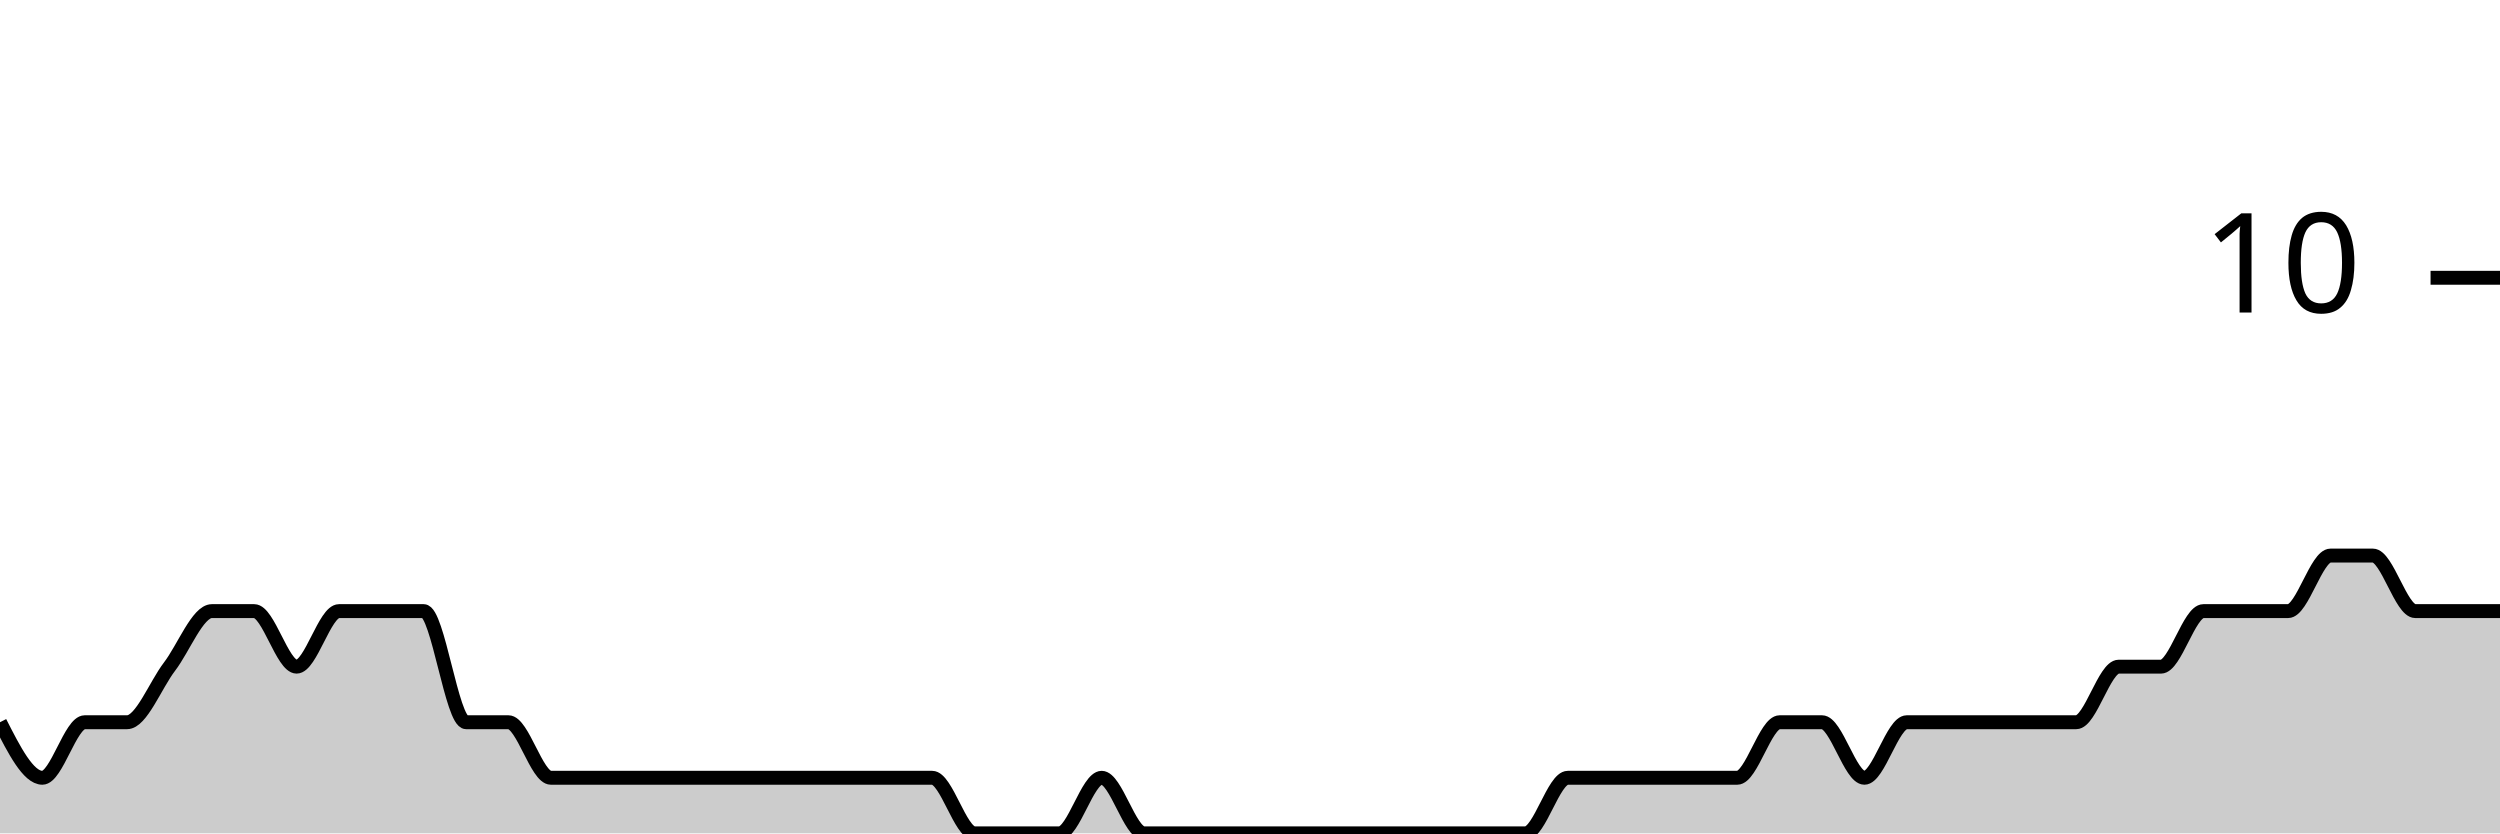
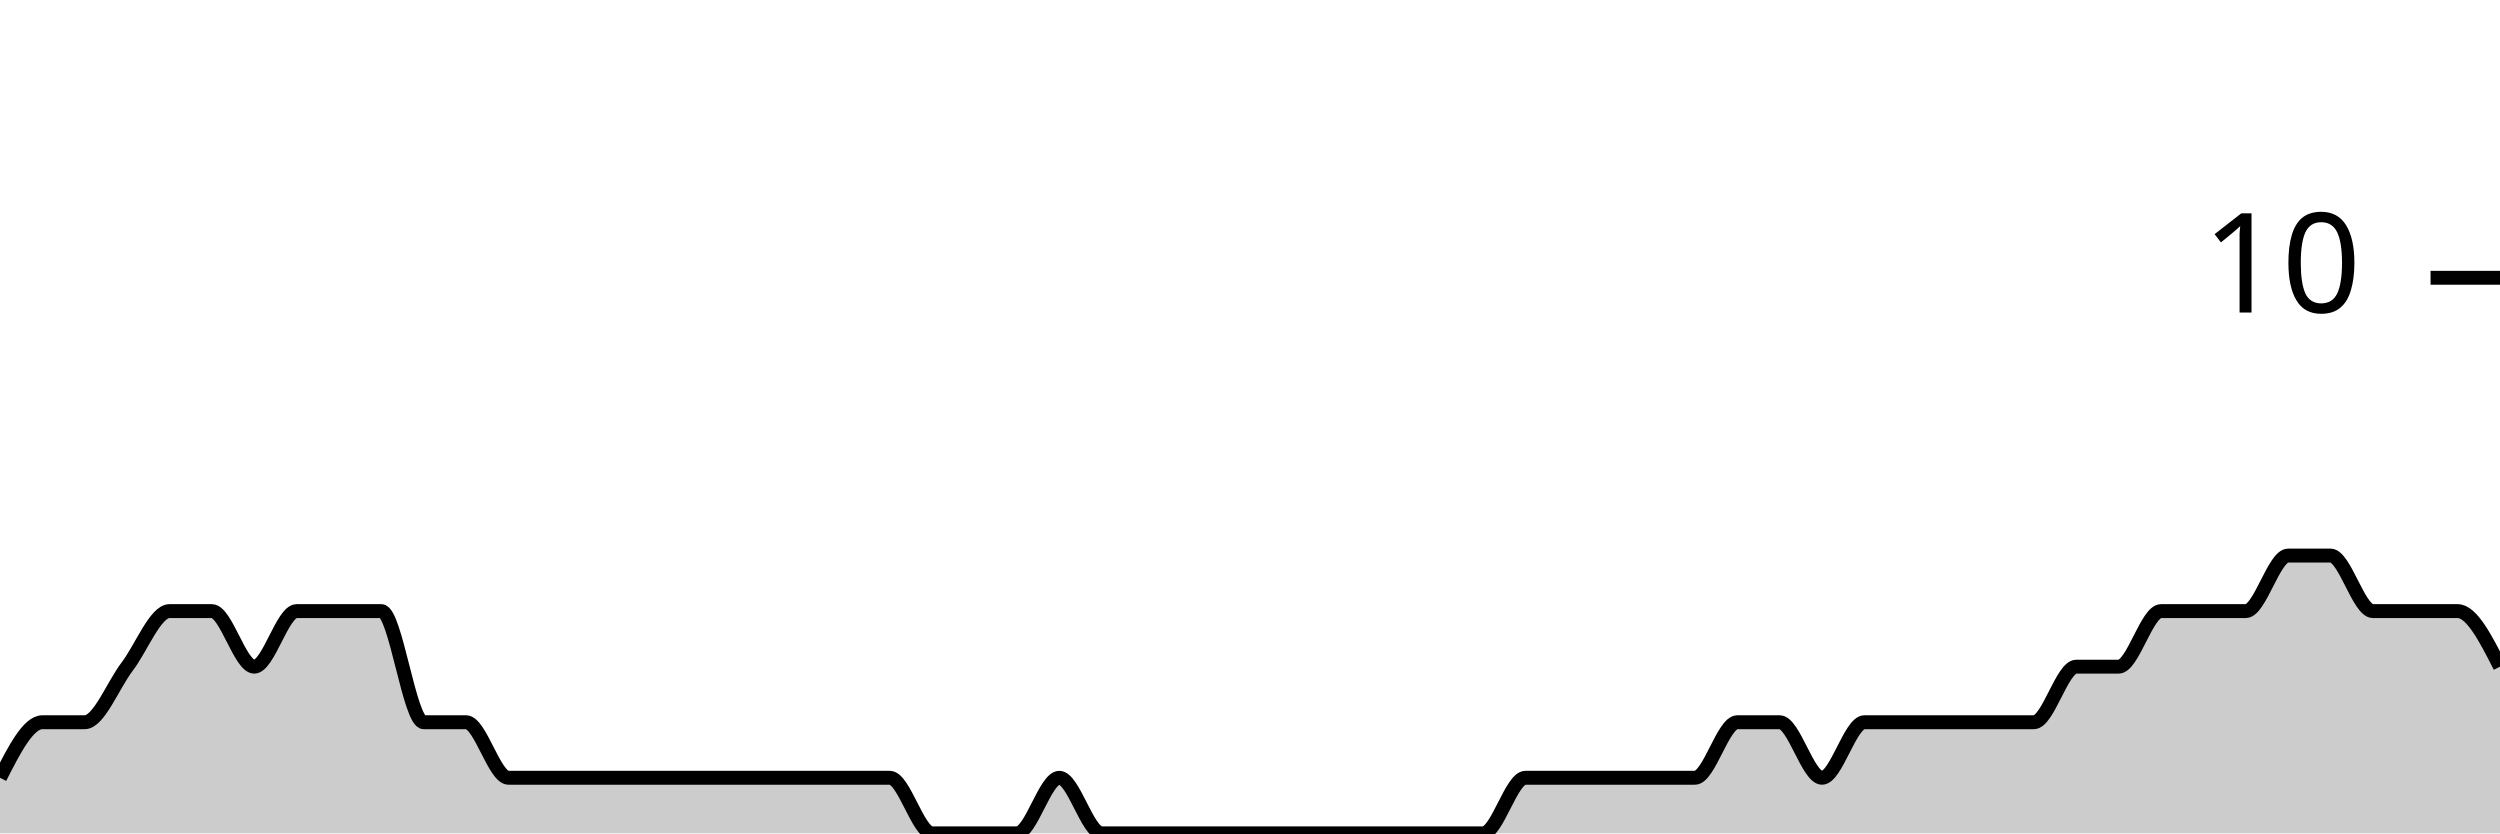
<svg xmlns="http://www.w3.org/2000/svg" viewBox="0 0 180 60">
  <g transform="translate(0,20)">
-     <path class="area" fill="rgba(0, 0, 0, 0.2)" d="M0,32C1.017,34,2.034,36,3.051,36C4.068,36,5.085,32,6.102,32C7.119,32,8.136,32,9.153,32C10.169,32,11.186,29.333,12.203,28C13.22,26.667,14.237,24,15.254,24C16.271,24,17.288,24,18.305,24C19.322,24,20.339,28,21.356,28C22.373,28,23.39,24,24.407,24C25.424,24,26.441,24,27.458,24C28.475,24,29.492,24,30.508,24C31.525,24,32.542,32,33.559,32C34.576,32,35.593,32,36.61,32C37.627,32,38.644,36,39.661,36C40.678,36,41.695,36,42.712,36C43.729,36,44.746,36,45.763,36C46.78,36,47.797,36,48.814,36C49.831,36,50.847,36,51.864,36C52.881,36,53.898,36,54.915,36C55.932,36,56.949,36,57.966,36C58.983,36,60,36,61.017,36C62.034,36,63.051,36,64.068,36C65.085,36,66.102,36,67.119,36C68.136,36,69.153,40,70.169,40C71.186,40,72.203,40,73.22,40C74.237,40,75.254,40,76.271,40C77.288,40,78.305,36,79.322,36C80.339,36,81.356,40,82.373,40C83.39,40,84.407,40,85.424,40C86.441,40,87.458,40,88.475,40C89.492,40,90.508,40,91.525,40C92.542,40,93.559,40,94.576,40C95.593,40,96.61,40,97.627,40C98.644,40,99.661,40,100.678,40C101.695,40,102.712,40,103.729,40C104.746,40,105.763,40,106.78,40C107.797,40,108.814,40,109.831,40C110.847,40,111.864,36,112.881,36C113.898,36,114.915,36,115.932,36C116.949,36,117.966,36,118.983,36C120,36,121.017,36,122.034,36C123.051,36,124.068,36,125.085,36C126.102,36,127.119,32,128.136,32C129.153,32,130.169,32,131.186,32C132.203,32,133.22,36,134.237,36C135.254,36,136.271,32,137.288,32C138.305,32,139.322,32,140.339,32C141.356,32,142.373,32,143.39,32C144.407,32,145.424,32,146.441,32C147.458,32,148.475,32,149.492,32C150.508,32,151.525,28,152.542,28C153.559,28,154.576,28,155.593,28C156.61,28,157.627,24,158.644,24C159.661,24,160.678,24,161.695,24C162.712,24,163.729,24,164.746,24C165.763,24,166.78,20,167.797,20C168.814,20,169.831,20,170.847,20C171.864,20,172.881,24,173.898,24C174.915,24,175.932,24,176.949,24C177.966,24,178.983,24,180,24L180,40C178.983,40,177.966,40,176.949,40C175.932,40,174.915,40,173.898,40C172.881,40,171.864,40,170.847,40C169.831,40,168.814,40,167.797,40C166.78,40,165.763,40,164.746,40C163.729,40,162.712,40,161.695,40C160.678,40,159.661,40,158.644,40C157.627,40,156.61,40,155.593,40C154.576,40,153.559,40,152.542,40C151.525,40,150.508,40,149.492,40C148.475,40,147.458,40,146.441,40C145.424,40,144.407,40,143.39,40C142.373,40,141.356,40,140.339,40C139.322,40,138.305,40,137.288,40C136.271,40,135.254,40,134.237,40C133.22,40,132.203,40,131.186,40C130.169,40,129.153,40,128.136,40C127.119,40,126.102,40,125.085,40C124.068,40,123.051,40,122.034,40C121.017,40,120,40,118.983,40C117.966,40,116.949,40,115.932,40C114.915,40,113.898,40,112.881,40C111.864,40,110.847,40,109.831,40C108.814,40,107.797,40,106.78,40C105.763,40,104.746,40,103.729,40C102.712,40,101.695,40,100.678,40C99.661,40,98.644,40,97.627,40C96.61,40,95.593,40,94.576,40C93.559,40,92.542,40,91.525,40C90.508,40,89.492,40,88.475,40C87.458,40,86.441,40,85.424,40C84.407,40,83.39,40,82.373,40C81.356,40,80.339,40,79.322,40C78.305,40,77.288,40,76.271,40C75.254,40,74.237,40,73.22,40C72.203,40,71.186,40,70.169,40C69.153,40,68.136,40,67.119,40C66.102,40,65.085,40,64.068,40C63.051,40,62.034,40,61.017,40C60,40,58.983,40,57.966,40C56.949,40,55.932,40,54.915,40C53.898,40,52.881,40,51.864,40C50.847,40,49.831,40,48.814,40C47.797,40,46.78,40,45.763,40C44.746,40,43.729,40,42.712,40C41.695,40,40.678,40,39.661,40C38.644,40,37.627,40,36.61,40C35.593,40,34.576,40,33.559,40C32.542,40,31.525,40,30.508,40C29.492,40,28.475,40,27.458,40C26.441,40,25.424,40,24.407,40C23.39,40,22.373,40,21.356,40C20.339,40,19.322,40,18.305,40C17.288,40,16.271,40,15.254,40C14.237,40,13.22,40,12.203,40C11.186,40,10.169,40,9.153,40C8.136,40,7.119,40,6.102,40C5.085,40,4.068,40,3.051,40C2.034,40,1.017,40,0,40Z" />
-     <path class="line" stroke="black" fill="none" d="M0,32C1.017,34,2.034,36,3.051,36C4.068,36,5.085,32,6.102,32C7.119,32,8.136,32,9.153,32C10.169,32,11.186,29.333,12.203,28C13.22,26.667,14.237,24,15.254,24C16.271,24,17.288,24,18.305,24C19.322,24,20.339,28,21.356,28C22.373,28,23.39,24,24.407,24C25.424,24,26.441,24,27.458,24C28.475,24,29.492,24,30.508,24C31.525,24,32.542,32,33.559,32C34.576,32,35.593,32,36.61,32C37.627,32,38.644,36,39.661,36C40.678,36,41.695,36,42.712,36C43.729,36,44.746,36,45.763,36C46.78,36,47.797,36,48.814,36C49.831,36,50.847,36,51.864,36C52.881,36,53.898,36,54.915,36C55.932,36,56.949,36,57.966,36C58.983,36,60,36,61.017,36C62.034,36,63.051,36,64.068,36C65.085,36,66.102,36,67.119,36C68.136,36,69.153,40,70.169,40C71.186,40,72.203,40,73.22,40C74.237,40,75.254,40,76.271,40C77.288,40,78.305,36,79.322,36C80.339,36,81.356,40,82.373,40C83.39,40,84.407,40,85.424,40C86.441,40,87.458,40,88.475,40C89.492,40,90.508,40,91.525,40C92.542,40,93.559,40,94.576,40C95.593,40,96.61,40,97.627,40C98.644,40,99.661,40,100.678,40C101.695,40,102.712,40,103.729,40C104.746,40,105.763,40,106.78,40C107.797,40,108.814,40,109.831,40C110.847,40,111.864,36,112.881,36C113.898,36,114.915,36,115.932,36C116.949,36,117.966,36,118.983,36C120,36,121.017,36,122.034,36C123.051,36,124.068,36,125.085,36C126.102,36,127.119,32,128.136,32C129.153,32,130.169,32,131.186,32C132.203,32,133.22,36,134.237,36C135.254,36,136.271,32,137.288,32C138.305,32,139.322,32,140.339,32C141.356,32,142.373,32,143.39,32C144.407,32,145.424,32,146.441,32C147.458,32,148.475,32,149.492,32C150.508,32,151.525,28,152.542,28C153.559,28,154.576,28,155.593,28C156.61,28,157.627,24,158.644,24C159.661,24,160.678,24,161.695,24C162.712,24,163.729,24,164.746,24C165.763,24,166.78,20,167.797,20C168.814,20,169.831,20,170.847,20C171.864,20,172.881,24,173.898,24C174.915,24,175.932,24,176.949,24C177.966,24,178.983,24,180,24" />
+     <path class="area" fill="rgba(0, 0, 0, 0.2)" d="M0,36C1.017,34,2.034,32,3.051,32C4.068,32,5.085,32,6.102,32C7.119,32,8.136,29.333,9.153,28C10.169,26.667,11.186,24,12.203,24C13.22,24,14.237,24,15.254,24C16.271,24,17.288,28,18.305,28C19.322,28,20.339,24,21.356,24C22.373,24,23.39,24,24.407,24C25.424,24,26.441,24,27.458,24C28.475,24,29.492,32,30.508,32C31.525,32,32.542,32,33.559,32C34.576,32,35.593,36,36.61,36C37.627,36,38.644,36,39.661,36C40.678,36,41.695,36,42.712,36C43.729,36,44.746,36,45.763,36C46.78,36,47.797,36,48.814,36C49.831,36,50.847,36,51.864,36C52.881,36,53.898,36,54.915,36C55.932,36,56.949,36,57.966,36C58.983,36,60,36,61.017,36C62.034,36,63.051,36,64.068,36C65.085,36,66.102,40,67.119,40C68.136,40,69.153,40,70.169,40C71.186,40,72.203,40,73.22,40C74.237,40,75.254,36,76.271,36C77.288,36,78.305,40,79.322,40C80.339,40,81.356,40,82.373,40C83.39,40,84.407,40,85.424,40C86.441,40,87.458,40,88.475,40C89.492,40,90.508,40,91.525,40C92.542,40,93.559,40,94.576,40C95.593,40,96.61,40,97.627,40C98.644,40,99.661,40,100.678,40C101.695,40,102.712,40,103.729,40C104.746,40,105.763,40,106.78,40C107.797,40,108.814,36,109.831,36C110.847,36,111.864,36,112.881,36C113.898,36,114.915,36,115.932,36C116.949,36,117.966,36,118.983,36C120,36,121.017,36,122.034,36C123.051,36,124.068,32,125.085,32C126.102,32,127.119,32,128.136,32C129.153,32,130.169,36,131.186,36C132.203,36,133.22,32,134.237,32C135.254,32,136.271,32,137.288,32C138.305,32,139.322,32,140.339,32C141.356,32,142.373,32,143.39,32C144.407,32,145.424,32,146.441,32C147.458,32,148.475,28,149.492,28C150.508,28,151.525,28,152.542,28C153.559,28,154.576,24,155.593,24C156.61,24,157.627,24,158.644,24C159.661,24,160.678,24,161.695,24C162.712,24,163.729,20,164.746,20C165.763,20,166.78,20,167.797,20C168.814,20,169.831,24,170.847,24C171.864,24,172.881,24,173.898,24C174.915,24,175.932,24,176.949,24C177.966,24,178.983,26,180,28L180,40C178.983,40,177.966,40,176.949,40C175.932,40,174.915,40,173.898,40C172.881,40,171.864,40,170.847,40C169.831,40,168.814,40,167.797,40C166.78,40,165.763,40,164.746,40C163.729,40,162.712,40,161.695,40C160.678,40,159.661,40,158.644,40C157.627,40,156.61,40,155.593,40C154.576,40,153.559,40,152.542,40C151.525,40,150.508,40,149.492,40C148.475,40,147.458,40,146.441,40C145.424,40,144.407,40,143.39,40C142.373,40,141.356,40,140.339,40C139.322,40,138.305,40,137.288,40C136.271,40,135.254,40,134.237,40C133.22,40,132.203,40,131.186,40C130.169,40,129.153,40,128.136,40C127.119,40,126.102,40,125.085,40C124.068,40,123.051,40,122.034,40C121.017,40,120,40,118.983,40C117.966,40,116.949,40,115.932,40C114.915,40,113.898,40,112.881,40C111.864,40,110.847,40,109.831,40C108.814,40,107.797,40,106.78,40C105.763,40,104.746,40,103.729,40C102.712,40,101.695,40,100.678,40C99.661,40,98.644,40,97.627,40C96.61,40,95.593,40,94.576,40C93.559,40,92.542,40,91.525,40C90.508,40,89.492,40,88.475,40C87.458,40,86.441,40,85.424,40C84.407,40,83.39,40,82.373,40C81.356,40,80.339,40,79.322,40C78.305,40,77.288,40,76.271,40C75.254,40,74.237,40,73.22,40C72.203,40,71.186,40,70.169,40C69.153,40,68.136,40,67.119,40C66.102,40,65.085,40,64.068,40C63.051,40,62.034,40,61.017,40C60,40,58.983,40,57.966,40C56.949,40,55.932,40,54.915,40C53.898,40,52.881,40,51.864,40C50.847,40,49.831,40,48.814,40C47.797,40,46.78,40,45.763,40C44.746,40,43.729,40,42.712,40C41.695,40,40.678,40,39.661,40C38.644,40,37.627,40,36.61,40C35.593,40,34.576,40,33.559,40C32.542,40,31.525,40,30.508,40C29.492,40,28.475,40,27.458,40C26.441,40,25.424,40,24.407,40C23.39,40,22.373,40,21.356,40C20.339,40,19.322,40,18.305,40C17.288,40,16.271,40,15.254,40C14.237,40,13.22,40,12.203,40C11.186,40,10.169,40,9.153,40C8.136,40,7.119,40,6.102,40C5.085,40,4.068,40,3.051,40C2.034,40,1.017,40,0,40Z" />
+     <path class="line" stroke="black" fill="none" d="M0,36C1.017,34,2.034,32,3.051,32C4.068,32,5.085,32,6.102,32C7.119,32,8.136,29.333,9.153,28C10.169,26.667,11.186,24,12.203,24C13.22,24,14.237,24,15.254,24C16.271,24,17.288,28,18.305,28C19.322,28,20.339,24,21.356,24C22.373,24,23.39,24,24.407,24C25.424,24,26.441,24,27.458,24C28.475,24,29.492,32,30.508,32C31.525,32,32.542,32,33.559,32C34.576,32,35.593,36,36.61,36C37.627,36,38.644,36,39.661,36C40.678,36,41.695,36,42.712,36C43.729,36,44.746,36,45.763,36C46.78,36,47.797,36,48.814,36C49.831,36,50.847,36,51.864,36C52.881,36,53.898,36,54.915,36C55.932,36,56.949,36,57.966,36C58.983,36,60,36,61.017,36C62.034,36,63.051,36,64.068,36C65.085,36,66.102,40,67.119,40C68.136,40,69.153,40,70.169,40C71.186,40,72.203,40,73.22,40C74.237,40,75.254,36,76.271,36C77.288,36,78.305,40,79.322,40C80.339,40,81.356,40,82.373,40C83.39,40,84.407,40,85.424,40C86.441,40,87.458,40,88.475,40C89.492,40,90.508,40,91.525,40C92.542,40,93.559,40,94.576,40C95.593,40,96.61,40,97.627,40C98.644,40,99.661,40,100.678,40C101.695,40,102.712,40,103.729,40C104.746,40,105.763,40,106.78,40C107.797,40,108.814,36,109.831,36C110.847,36,111.864,36,112.881,36C113.898,36,114.915,36,115.932,36C116.949,36,117.966,36,118.983,36C120,36,121.017,36,122.034,36C123.051,36,124.068,32,125.085,32C126.102,32,127.119,32,128.136,32C129.153,32,130.169,36,131.186,36C132.203,36,133.22,32,134.237,32C135.254,32,136.271,32,137.288,32C138.305,32,139.322,32,140.339,32C141.356,32,142.373,32,143.39,32C144.407,32,145.424,32,146.441,32C147.458,32,148.475,28,149.492,28C150.508,28,151.525,28,152.542,28C153.559,28,154.576,24,155.593,24C156.61,24,157.627,24,158.644,24C159.661,24,160.678,24,161.695,24C162.712,24,163.729,20,164.746,20C165.763,20,166.78,20,167.797,20C168.814,20,169.831,24,170.847,24C171.864,24,172.881,24,173.898,24C174.915,24,175.932,24,176.949,24C177.966,24,178.983,26,180,28" />
    <path class="axis-ceiling" stroke-width="1" stroke="black" fill="none" d="M175,0L180,0" />
    <text class="axis-ceiling-label" font-family="sans-serif" text-anchor="end" font-size="10px" x="170" y="2.5">10</text>
  </g>
</svg>
